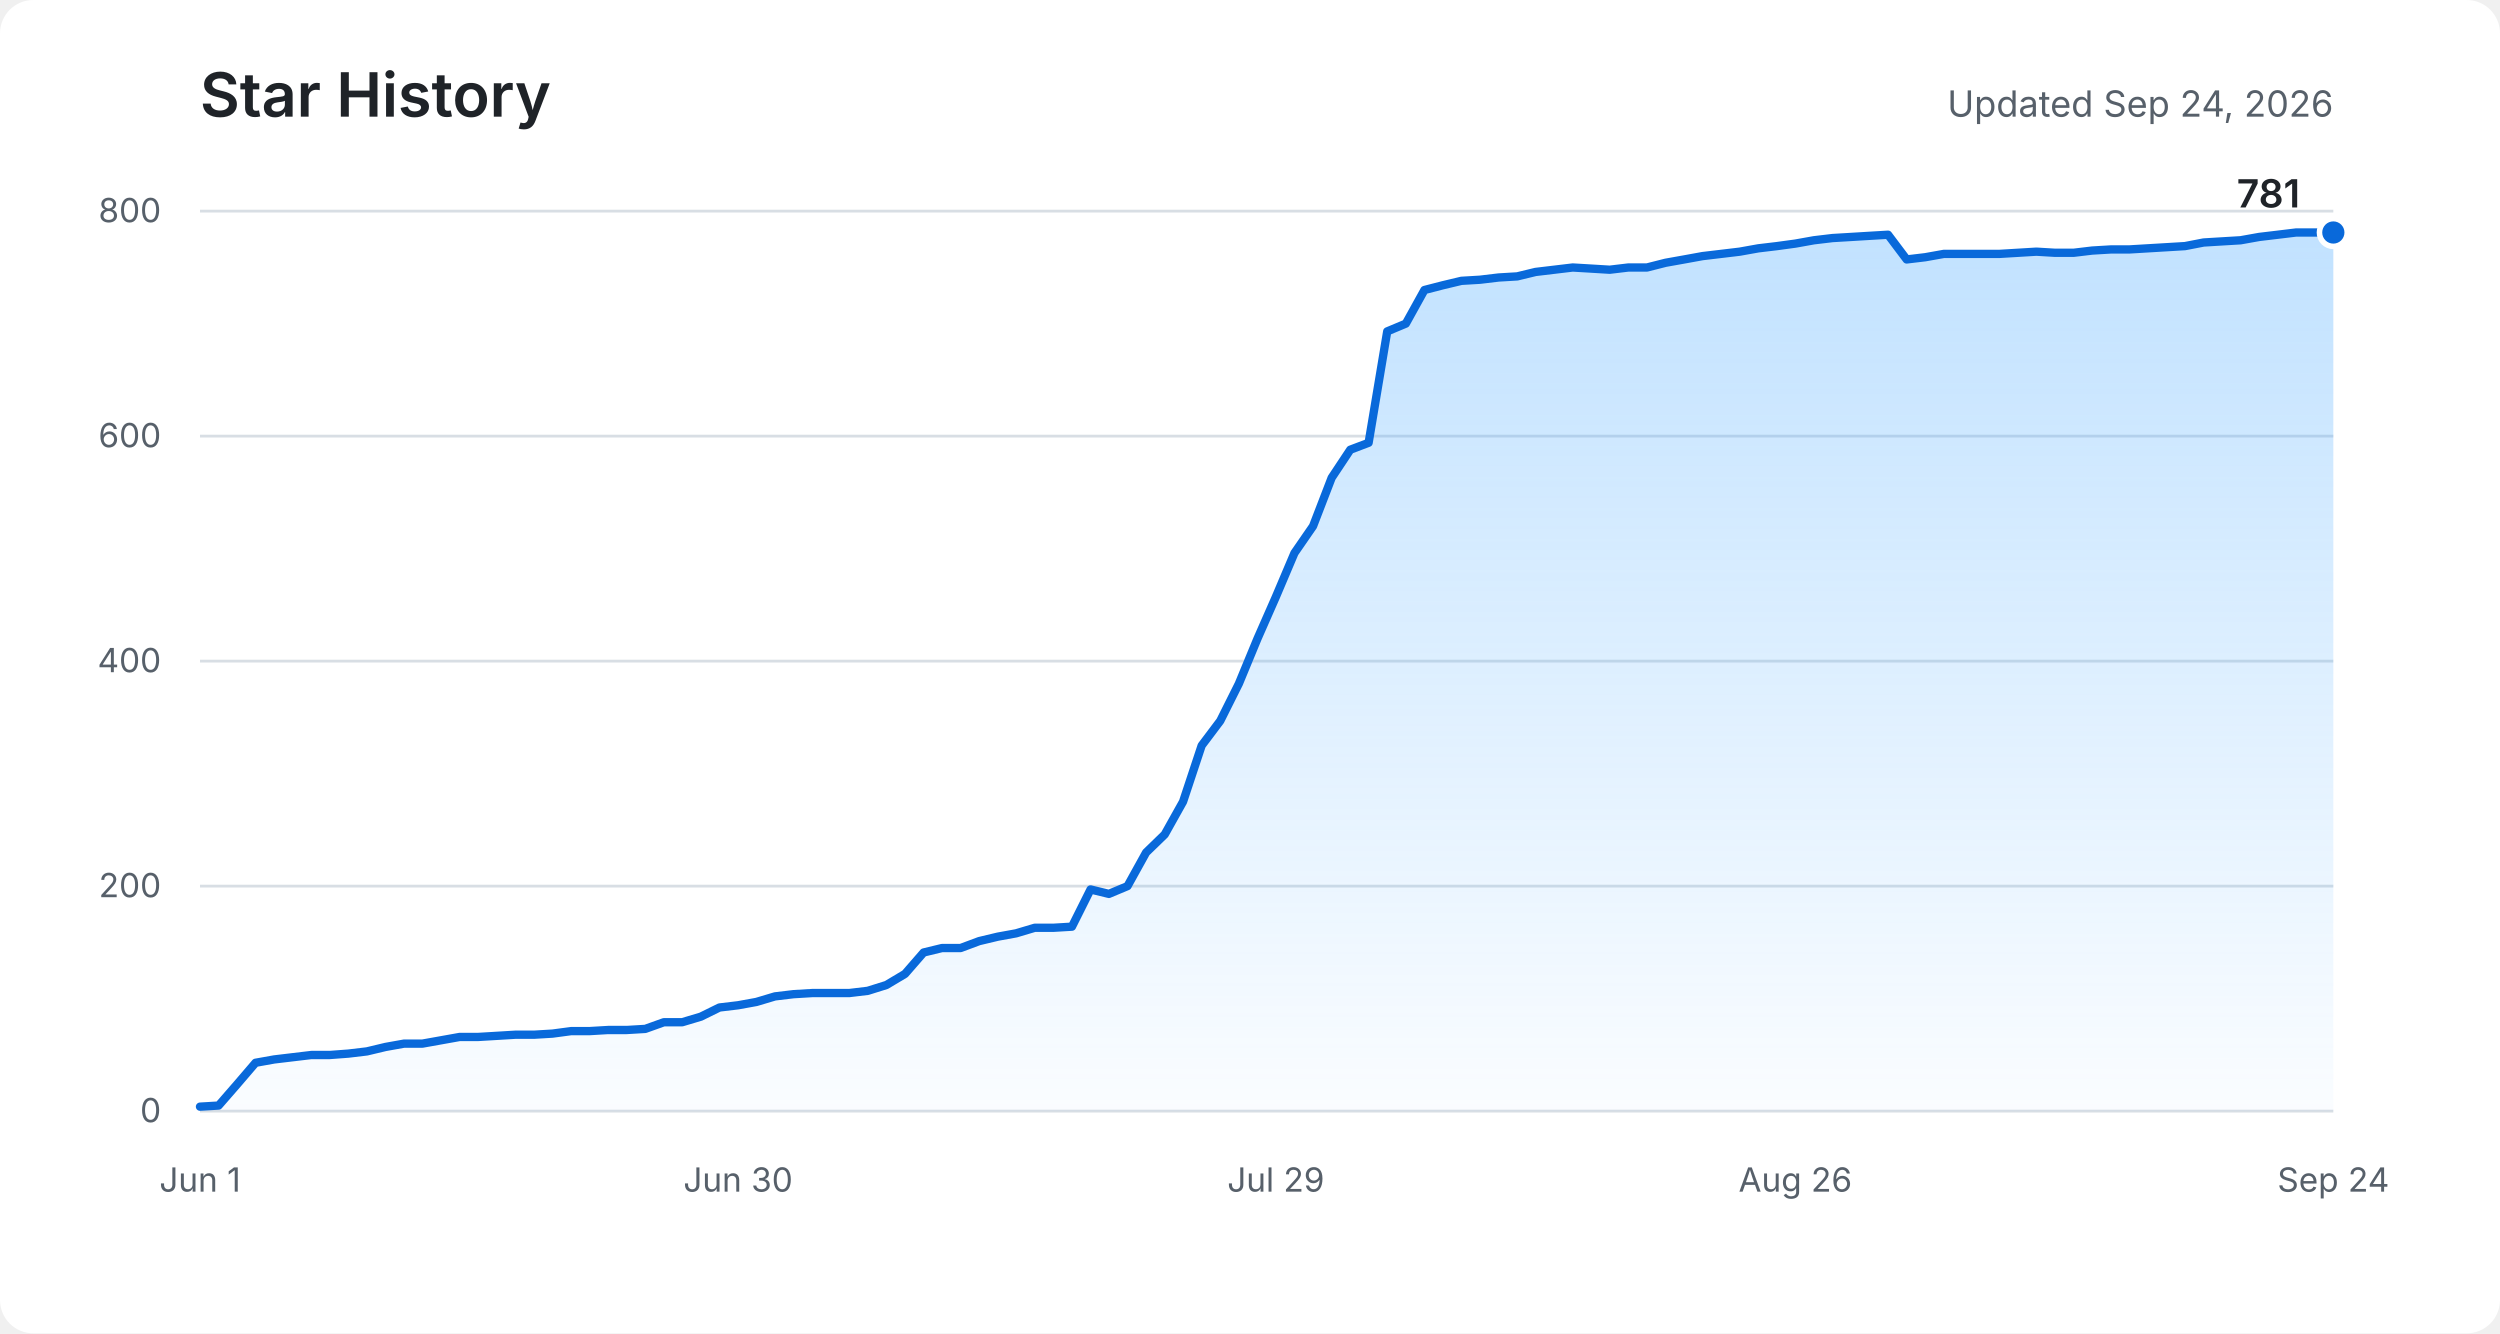
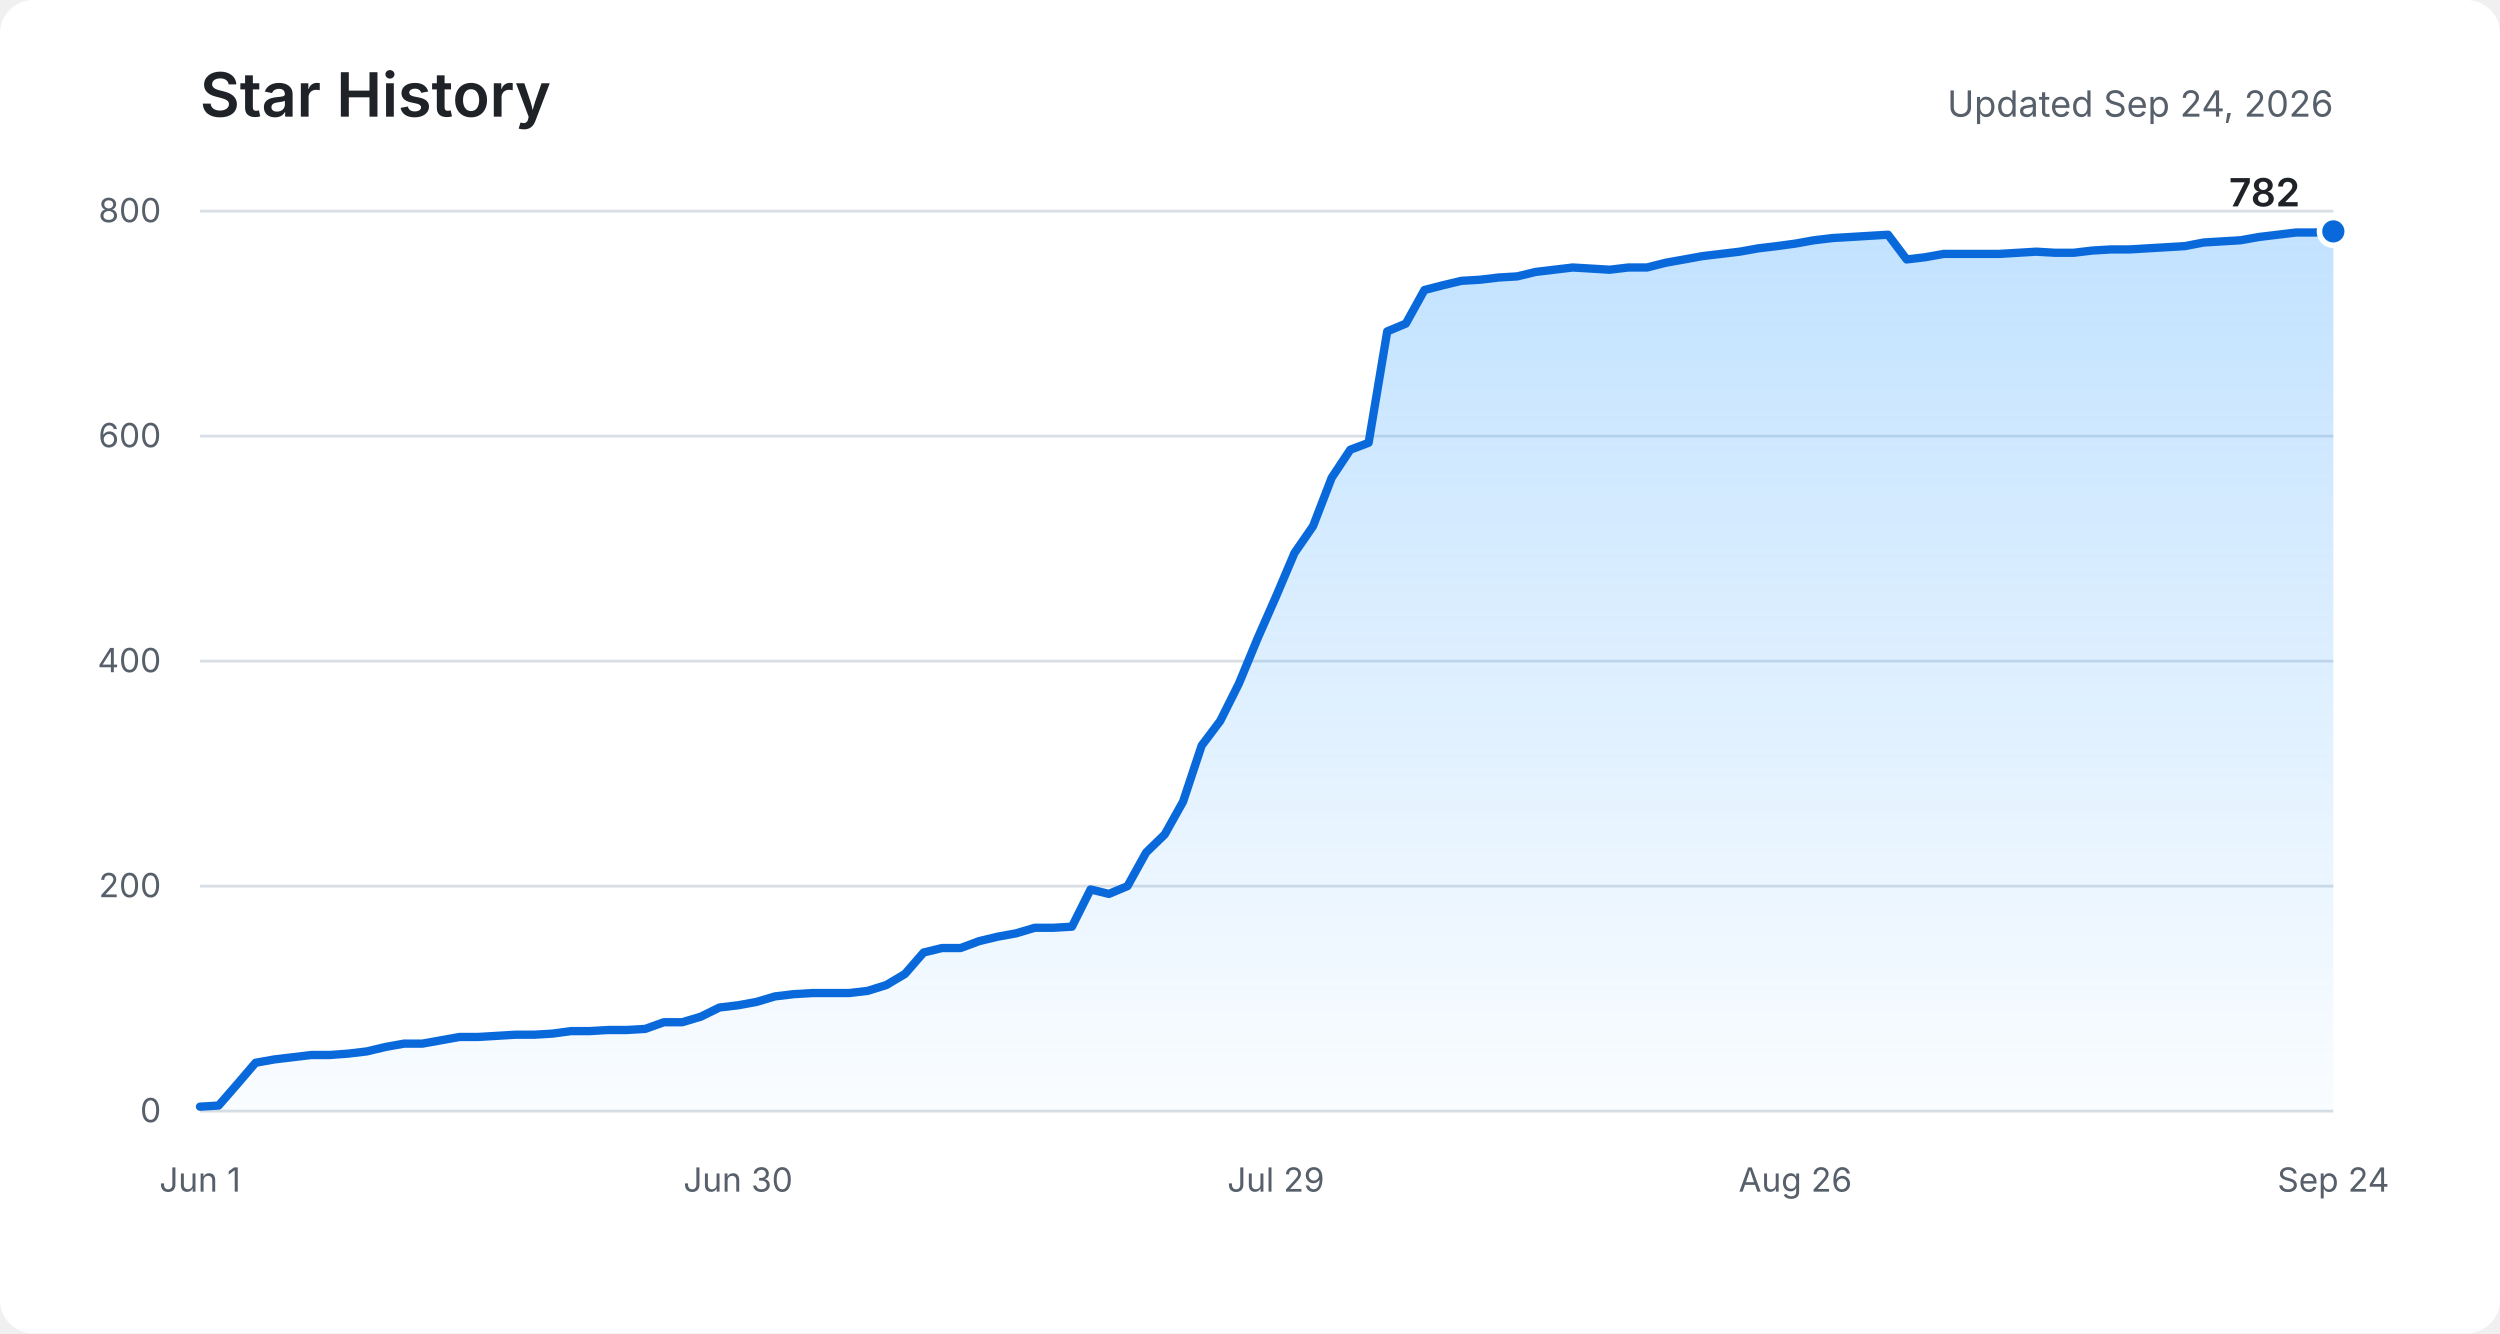
<svg xmlns="http://www.w3.org/2000/svg" role="img" aria-labelledby="title description" viewBox="0 0 900 480">
  <defs>
    <linearGradient id="area" x1="0" y1="0" x2="0" y2="1">
      <stop offset="0%" stop-color="#54aeff" stop-opacity="0.36" />
      <stop offset="100%" stop-color="#54aeff" stop-opacity="0.03" />
    </linearGradient>
  </defs>
  <rect fill="#ffffff" width="900" height="480" rx="12" />
  <text fill="#1f2328" x="72" y="42" font-family="-apple-system, BlinkMacSystemFont, Segoe UI, sans-serif" font-size="22" font-weight="600">Star History</text>
  <text fill="#57606a" x="840" y="42" text-anchor="end" font-family="-apple-system, BlinkMacSystemFont, Segoe UI, sans-serif" font-size="13">Updated Sep 24, 2026</text>
  <g fill="none" stroke="#d8dee4" stroke-width="1">
    <path d="M72 400H840" />
    <path d="M72 319H840" />
    <path d="M72 238H840" />
    <path d="M72 157H840" />
    <path d="M72 76H840" />
  </g>
  <g fill="#57606a" font-family="-apple-system, BlinkMacSystemFont, Segoe UI, sans-serif" font-size="12">
    <text x="58" y="404" text-anchor="end">0</text>
    <text x="58" y="323" text-anchor="end">200</text>
    <text x="58" y="242" text-anchor="end">400</text>
    <text x="58" y="161" text-anchor="end">600</text>
    <text x="58" y="80" text-anchor="end">800</text>
    <text x="72" y="429" text-anchor="middle">Jun 1</text>
    <text x="265.7" y="429" text-anchor="middle">Jun 30</text>
    <text x="459.3" y="429" text-anchor="middle">Jul 29</text>
    <text x="646.3" y="429" text-anchor="middle">Aug 26</text>
    <text x="840" y="429" text-anchor="middle">Sep 24</text>
  </g>
-   <path fill="url(#area)" d="M72,398.4 L78.7,398 L85.4,390.3 L92,382.6 L98.7,381.4 L105.4,380.6 L112.1,379.8 L118.7,379.8 L125.4,379.3 L132.1,378.5 L138.8,376.9 L145.5,375.7 L152.1,375.7 L158.8,374.5 L165.5,373.3 L172.2,373.3 L178.9,372.9 L185.5,372.5 L192.2,372.5 L198.9,372.1 L205.6,371.2 L212.2,371.2 L218.9,370.8 L225.6,370.8 L232.3,370.4 L239,368 L245.6,368 L252.3,366 L259,362.7 L265.7,361.9 L272.3,360.7 L279,358.7 L285.7,357.9 L292.4,357.5 L299.1,357.5 L305.7,357.5 L312.4,356.7 L319.1,354.6 L325.8,350.6 L332.5,342.9 L339.1,341.3 L345.8,341.3 L352.5,338.8 L359.2,337.2 L365.8,336 L372.5,334 L379.2,334 L385.9,333.6 L392.6,320.2 L399.2,321.8 L405.9,319 L412.6,306.9 L419.3,300.4 L425.9,288.6 L432.6,268.4 L439.3,259.5 L446,246.1 L452.7,229.9 L459.3,214.9 L466,199.1 L472.7,189.4 L479.4,172 L486.1,161.9 L492.7,159.4 L499.4,119.3 L506.1,116.5 L512.8,104.4 L519.4,102.7 L526.1,101.1 L532.8,100.7 L539.5,99.9 L546.2,99.5 L552.8,97.9 L559.5,97.1 L566.2,96.3 L572.9,96.7 L579.5,97.1 L586.2,96.3 L592.9,96.3 L599.6,94.6 L606.3,93.4 L612.9,92.2 L619.6,91.4 L626.3,90.6 L633,89.4 L639.7,88.6 L646.3,87.7 L653,86.5 L659.7,85.7 L666.4,85.3 L673,84.9 L679.7,84.5 L686.4,93.4 L693.1,92.6 L699.8,91.4 L706.4,91.4 L713.1,91.4 L719.8,91.4 L726.5,91 L733.1,90.6 L739.8,91 L746.5,91 L753.2,90.2 L759.9,89.8 L766.5,89.8 L773.2,89.4 L779.9,89 L786.6,88.6 L793.3,87.3 L799.9,86.9 L806.6,86.5 L813.3,85.3 L820,84.5 L826.6,83.7 L833.3,83.7 L840,83.7 L840,400 L72,400 Z" />
-   <polyline fill="none" stroke="#0969da" stroke-width="3" stroke-linecap="round" stroke-linejoin="round" points="72,398.4 78.7,398 85.4,390.3 92,382.6 98.7,381.4 105.4,380.6 112.1,379.8 118.7,379.8 125.4,379.3 132.1,378.5 138.8,376.9 145.5,375.7 152.1,375.7 158.8,374.5 165.5,373.3 172.2,373.3 178.9,372.9 185.5,372.5 192.2,372.5 198.9,372.1 205.6,371.2 212.2,371.2 218.9,370.8 225.6,370.8 232.3,370.4 239,368 245.6,368 252.3,366 259,362.7 265.7,361.9 272.3,360.7 279,358.7 285.7,357.9 292.4,357.5 299.1,357.5 305.7,357.5 312.4,356.7 319.1,354.6 325.8,350.6 332.5,342.9 339.1,341.3 345.8,341.3 352.5,338.8 359.2,337.2 365.8,336 372.5,334 379.2,334 385.9,333.6 392.6,320.2 399.2,321.8 405.9,319 412.6,306.9 419.3,300.4 425.9,288.6 432.6,268.4 439.3,259.5 446,246.1 452.7,229.9 459.3,214.9 466,199.1 472.7,189.4 479.4,172 486.1,161.9 492.7,159.4 499.4,119.3 506.1,116.5 512.8,104.4 519.4,102.7 526.1,101.1 532.8,100.7 539.5,99.9 546.2,99.5 552.8,97.9 559.5,97.1 566.2,96.3 572.9,96.7 579.5,97.1 586.2,96.3 592.9,96.3 599.6,94.6 606.3,93.4 612.9,92.2 619.6,91.4 626.3,90.6 633,89.4 639.7,88.6 646.3,87.7 653,86.5 659.7,85.7 666.4,85.3 673,84.9 679.7,84.5 686.4,93.4 693.1,92.6 699.8,91.4 706.4,91.4 713.1,91.4 719.8,91.4 726.5,91 733.1,90.6 739.8,91 746.5,91 753.2,90.2 759.9,89.8 766.5,89.8 773.2,89.4 779.9,89 786.6,88.6 793.3,87.3 799.9,86.9 806.6,86.5 813.3,85.3 820,84.5 826.6,83.7 833.3,83.7 840,83.7" />
-   <circle fill="#0969da" stroke="#ffffff" cx="840" cy="83.7" r="5" stroke-width="2" />
-   <text fill="#1f2328" x="828" y="74.7" text-anchor="end" font-family="-apple-system, BlinkMacSystemFont, Segoe UI, sans-serif" font-size="14" font-weight="600">781</text>
+   <path fill="url(#area)" d="M72,398.4 L78.7,398 L85.4,390.3 L92,382.6 L98.7,381.4 L105.4,380.6 L112.1,379.8 L118.7,379.8 L125.4,379.3 L132.1,378.5 L138.8,376.9 L145.5,375.7 L152.1,375.7 L158.8,374.5 L165.5,373.3 L172.2,373.3 L178.9,372.9 L185.5,372.5 L192.2,372.5 L198.9,372.1 L205.6,371.2 L212.2,371.2 L218.9,370.8 L225.6,370.8 L232.3,370.4 L239,368 L245.6,368 L252.3,366 L259,362.7 L265.7,361.9 L272.3,360.7 L279,358.7 L285.7,357.9 L292.4,357.5 L299.1,357.5 L305.7,357.5 L312.4,356.7 L319.1,354.6 L325.8,350.6 L332.5,342.9 L339.1,341.3 L345.8,341.3 L352.5,338.8 L359.2,337.2 L365.8,336 L372.5,334 L379.2,334 L385.9,333.6 L392.6,320.2 L399.2,321.8 L405.9,319 L412.6,306.9 L419.3,300.4 L425.9,288.6 L432.6,268.4 L439.3,259.5 L446,246.1 L452.7,229.9 L459.3,214.9 L466,199.1 L472.7,189.4 L479.4,172 L486.1,161.9 L492.7,159.4 L499.4,119.3 L506.1,116.5 L512.8,104.4 L519.4,102.7 L526.1,101.1 L532.8,100.7 L539.5,99.9 L546.2,99.5 L552.8,97.9 L559.5,97.1 L566.2,96.3 L572.9,96.7 L579.5,97.1 L586.2,96.3 L592.9,96.3 L599.6,94.6 L606.3,93.4 L612.9,92.2 L619.6,91.4 L626.3,90.6 L633,89.4 L639.7,88.6 L646.3,87.7 L653,86.5 L659.7,85.7 L666.4,85.3 L673,84.9 L679.7,84.5 L686.4,93.4 L693.1,92.6 L699.8,91.4 L706.4,91.4 L713.1,91.4 L719.8,91.4 L726.5,91 L733.1,90.6 L739.8,91 L746.5,91 L753.2,90.2 L759.9,89.8 L766.5,89.8 L773.2,89.4 L779.9,89 L786.6,88.6 L793.3,87.3 L799.9,86.9 L806.6,86.5 L813.3,85.3 L820,84.5 L826.6,83.7 L833.3,83.7 L840,83.3 L840,400 L72,400 Z" />
+   <polyline fill="none" stroke="#0969da" stroke-width="3" stroke-linecap="round" stroke-linejoin="round" points="72,398.4 78.7,398 85.4,390.3 92,382.6 98.7,381.4 105.4,380.6 112.1,379.8 118.7,379.8 125.4,379.3 132.1,378.5 138.8,376.9 145.5,375.7 152.1,375.7 158.8,374.5 165.5,373.3 172.2,373.3 178.9,372.9 185.5,372.5 192.2,372.5 198.9,372.1 205.6,371.2 212.2,371.2 218.9,370.8 225.6,370.8 232.3,370.4 239,368 245.6,368 252.3,366 259,362.7 265.7,361.9 272.3,360.7 279,358.7 285.7,357.9 292.4,357.5 299.1,357.5 305.7,357.5 312.4,356.7 319.1,354.6 325.8,350.6 332.5,342.9 339.1,341.3 345.8,341.3 352.5,338.8 359.2,337.2 365.8,336 372.5,334 379.2,334 385.9,333.6 392.6,320.2 399.2,321.8 405.9,319 412.6,306.9 419.3,300.4 425.9,288.6 432.6,268.4 439.3,259.5 446,246.1 452.7,229.9 459.3,214.9 466,199.1 472.7,189.4 479.4,172 486.1,161.9 492.7,159.4 499.4,119.3 506.1,116.5 512.8,104.4 519.4,102.7 526.1,101.1 532.8,100.7 539.5,99.9 546.2,99.5 552.8,97.9 559.5,97.1 566.2,96.3 572.9,96.7 579.5,97.1 586.2,96.3 592.9,96.3 599.6,94.6 606.3,93.4 612.9,92.2 619.6,91.4 626.3,90.6 633,89.4 639.7,88.6 646.3,87.7 653,86.5 659.7,85.7 666.4,85.3 673,84.9 679.7,84.5 686.4,93.4 693.1,92.6 699.8,91.4 706.4,91.4 713.1,91.4 719.8,91.4 726.5,91 733.1,90.6 739.8,91 746.5,91 753.2,90.2 759.9,89.8 766.5,89.8 773.2,89.4 779.9,89 786.6,88.6 793.3,87.3 799.9,86.9 806.6,86.5 813.3,85.3 820,84.5 826.6,83.7 833.3,83.7 840,83.3" />
+   <circle fill="#0969da" stroke="#ffffff" cx="840" cy="83.3" r="5" stroke-width="2" />
+   <text fill="#1f2328" x="828" y="74.3" text-anchor="end" font-family="-apple-system, BlinkMacSystemFont, Segoe UI, sans-serif" font-size="14" font-weight="600">782</text>
</svg>
